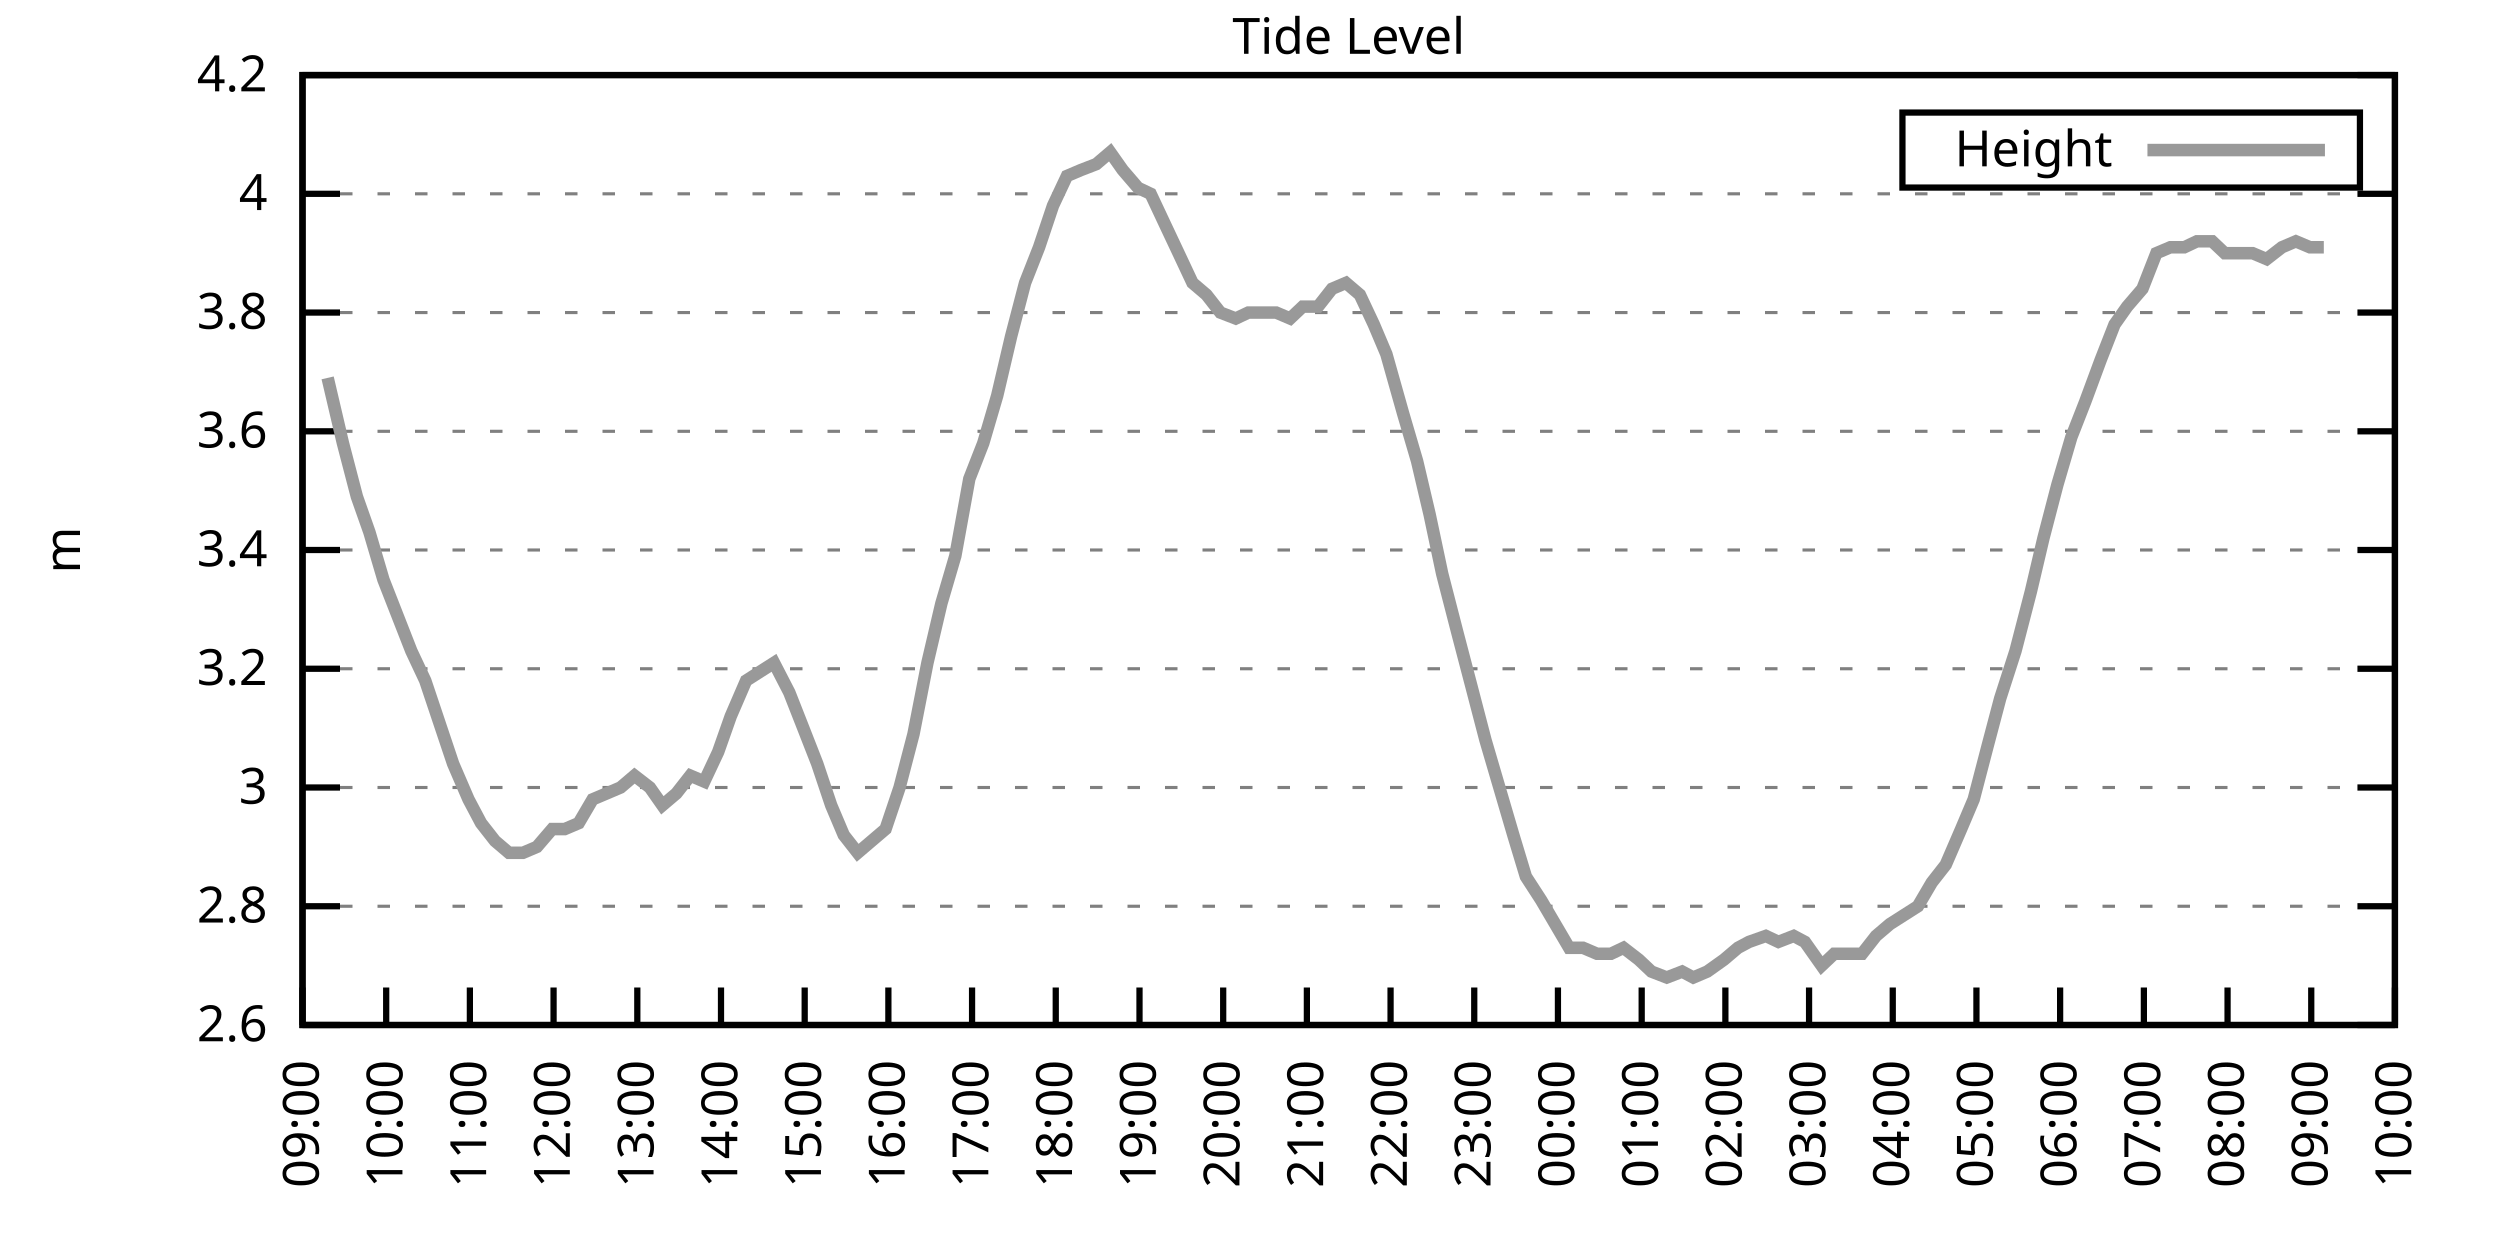
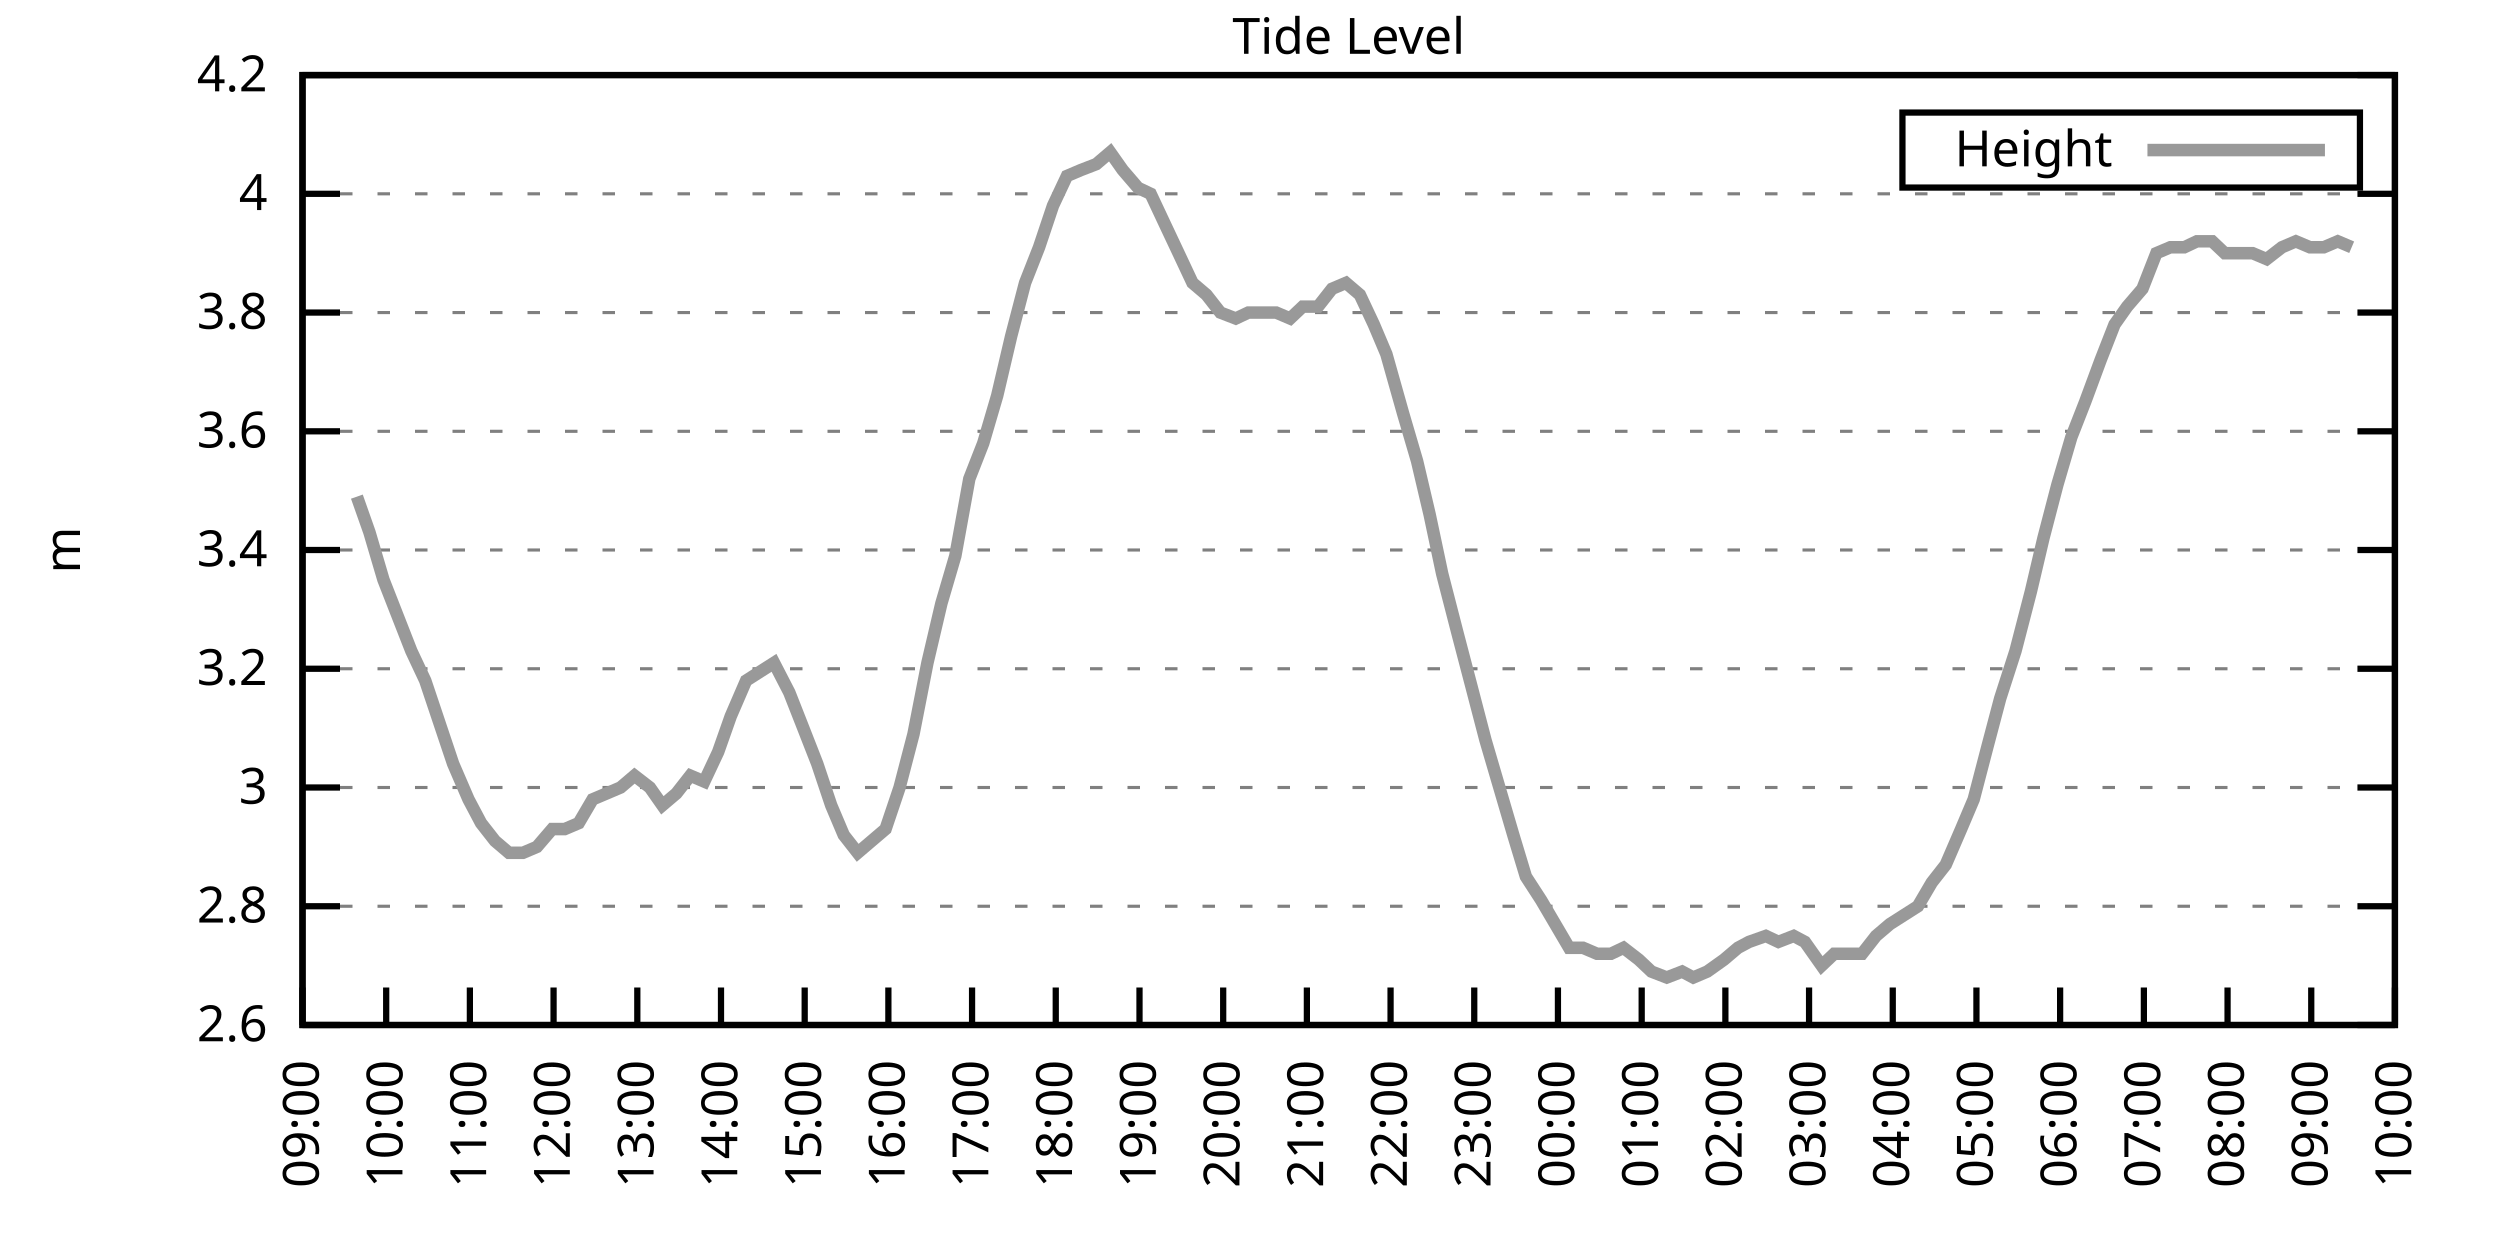
<svg xmlns="http://www.w3.org/2000/svg" xmlns:xlink="http://www.w3.org/1999/xlink" width="400" height="200" viewBox="0 0 400 200">
  <g id="gnuplot_canvas">
    <rect x="0" y="0" width="400" height="200" fill="none" />
    <defs>
      <circle id="gpDot" r="0.5" stroke-width="0.5" stroke="currentColor" />
      <path id="gpPt0" stroke-width="0.333" stroke="currentColor" d="M-1,0 h2 M0,-1 v2" />
      <path id="gpPt1" stroke-width="0.333" stroke="currentColor" d="M-1,-1 L1,1 M1,-1 L-1,1" />
      <path id="gpPt2" stroke-width="0.333" stroke="currentColor" d="M-1,0 L1,0 M0,-1 L0,1 M-1,-1 L1,1 M-1,1 L1,-1" />
      <rect id="gpPt3" stroke-width="0.333" stroke="currentColor" x="-1" y="-1" width="2" height="2" />
      <rect id="gpPt4" stroke-width="0.333" stroke="currentColor" fill="currentColor" x="-1" y="-1" width="2" height="2" />
      <circle id="gpPt5" stroke-width="0.333" stroke="currentColor" cx="0" cy="0" r="1" />
      <use xlink:href="#gpPt5" id="gpPt6" fill="currentColor" stroke="none" />
      <path id="gpPt7" stroke-width="0.333" stroke="currentColor" d="M0,-1.33 L-1.33,0.67 L1.33,0.67 z" />
      <use xlink:href="#gpPt7" id="gpPt8" fill="currentColor" stroke="none" />
      <use xlink:href="#gpPt7" id="gpPt9" stroke="currentColor" transform="rotate(180)" />
      <use xlink:href="#gpPt9" id="gpPt10" fill="currentColor" stroke="none" />
      <use xlink:href="#gpPt3" id="gpPt11" stroke="currentColor" transform="rotate(45)" />
      <use xlink:href="#gpPt11" id="gpPt12" fill="currentColor" stroke="none" />
      <path id="gpPt13" stroke-width="0.333" stroke="currentColor" d="M0,1.330 L1.265,0.411 L0.782,-1.067 L-0.782,-1.076 L-1.265,0.411 z" />
      <use xlink:href="#gpPt13" id="gpPt14" fill="currentColor" stroke="none" />
      <filter id="textbox" filterUnits="objectBoundingBox" x="0" y="0" height="1" width="1">
        <feFlood flood-color="white" flood-opacity="1" result="bgnd" />
        <feComposite in="SourceGraphic" in2="bgnd" operator="atop" />
      </filter>
      <filter id="greybox" filterUnits="objectBoundingBox" x="0" y="0" height="1" width="1">
        <feFlood flood-color="lightgrey" flood-opacity="1" result="grey" />
        <feComposite in="SourceGraphic" in2="grey" operator="atop" />
      </filter>
    </defs>
    <g fill="none" color="white" stroke="currentColor" stroke-width="1.00" stroke-linecap="butt" stroke-linejoin="miter">
</g>
    <g fill="none" color="black" stroke="currentColor" stroke-width="1.00" stroke-linecap="butt" stroke-linejoin="miter">
      <g stroke="none" shape-rendering="crispEdges">
        <polygon fill="rgb(255, 255, 255)" points="48.40,164.00 383.18,164.00 383.18,12.02 48.40,12.02 " />
      </g>
    </g>
    <g fill="none" color="black" stroke="currentColor" stroke-width="1.00" stroke-linecap="butt" stroke-linejoin="miter">
</g>
    <g fill="none" color="black" stroke="black" stroke-width="0.50" stroke-linecap="butt" stroke-linejoin="miter">
</g>
    <g fill="none" color="gray" stroke="currentColor" stroke-width="0.50" stroke-linecap="butt" stroke-linejoin="miter">
      <path stroke="gray" stroke-dasharray="2,4" class="gridline" d="M48.40,164.00 L383.19,164.00  " />
    </g>
    <g fill="none" color="gray" stroke="gray" stroke-width="1.00" stroke-linecap="butt" stroke-linejoin="miter">
</g>
    <g fill="none" color="black" stroke="currentColor" stroke-width="1.00" stroke-linecap="butt" stroke-linejoin="miter">
      <path stroke="black" d="M48.40,164.00 L54.40,164.00 M383.19,164.00 L377.19,164.00  " />
      <g transform="translate(42.80,166.60)" stroke="none" fill="black" font-family="Sans" font-size="8.00" text-anchor="end">
        <text>
          <tspan font-family="Sans"> 2.6</tspan>
        </text>
      </g>
    </g>
    <g fill="none" color="black" stroke="currentColor" stroke-width="1.00" stroke-linecap="butt" stroke-linejoin="miter">
</g>
    <g fill="none" color="black" stroke="black" stroke-width="0.50" stroke-linecap="butt" stroke-linejoin="miter">
</g>
    <g fill="none" color="gray" stroke="currentColor" stroke-width="0.50" stroke-linecap="butt" stroke-linejoin="miter">
      <path stroke="gray" stroke-dasharray="2,4" class="gridline" d="M48.40,145.00 L383.19,145.00  " />
    </g>
    <g fill="none" color="gray" stroke="gray" stroke-width="1.00" stroke-linecap="butt" stroke-linejoin="miter">
</g>
    <g fill="none" color="black" stroke="currentColor" stroke-width="1.00" stroke-linecap="butt" stroke-linejoin="miter">
      <path stroke="black" d="M48.40,145.00 L54.40,145.00 M383.19,145.00 L377.19,145.00  " />
      <g transform="translate(42.80,147.60)" stroke="none" fill="black" font-family="Sans" font-size="8.00" text-anchor="end">
        <text>
          <tspan font-family="Sans"> 2.8</tspan>
        </text>
      </g>
    </g>
    <g fill="none" color="black" stroke="currentColor" stroke-width="1.00" stroke-linecap="butt" stroke-linejoin="miter">
</g>
    <g fill="none" color="black" stroke="black" stroke-width="0.50" stroke-linecap="butt" stroke-linejoin="miter">
</g>
    <g fill="none" color="gray" stroke="currentColor" stroke-width="0.50" stroke-linecap="butt" stroke-linejoin="miter">
      <path stroke="gray" stroke-dasharray="2,4" class="gridline" d="M48.40,126.00 L383.19,126.00  " />
    </g>
    <g fill="none" color="gray" stroke="gray" stroke-width="1.00" stroke-linecap="butt" stroke-linejoin="miter">
</g>
    <g fill="none" color="black" stroke="currentColor" stroke-width="1.00" stroke-linecap="butt" stroke-linejoin="miter">
      <path stroke="black" d="M48.40,126.00 L54.40,126.00 M383.19,126.00 L377.19,126.00  " />
      <g transform="translate(42.80,128.60)" stroke="none" fill="black" font-family="Sans" font-size="8.00" text-anchor="end">
        <text>
          <tspan font-family="Sans"> 3</tspan>
        </text>
      </g>
    </g>
    <g fill="none" color="black" stroke="currentColor" stroke-width="1.00" stroke-linecap="butt" stroke-linejoin="miter">
</g>
    <g fill="none" color="black" stroke="black" stroke-width="0.50" stroke-linecap="butt" stroke-linejoin="miter">
</g>
    <g fill="none" color="gray" stroke="currentColor" stroke-width="0.50" stroke-linecap="butt" stroke-linejoin="miter">
      <path stroke="gray" stroke-dasharray="2,4" class="gridline" d="M48.40,107.00 L383.19,107.00  " />
    </g>
    <g fill="none" color="gray" stroke="gray" stroke-width="1.00" stroke-linecap="butt" stroke-linejoin="miter">
</g>
    <g fill="none" color="black" stroke="currentColor" stroke-width="1.00" stroke-linecap="butt" stroke-linejoin="miter">
      <path stroke="black" d="M48.40,107.00 L54.40,107.00 M383.19,107.00 L377.19,107.00  " />
      <g transform="translate(42.80,109.60)" stroke="none" fill="black" font-family="Sans" font-size="8.00" text-anchor="end">
        <text>
          <tspan font-family="Sans"> 3.2</tspan>
        </text>
      </g>
    </g>
    <g fill="none" color="black" stroke="currentColor" stroke-width="1.00" stroke-linecap="butt" stroke-linejoin="miter">
</g>
    <g fill="none" color="black" stroke="black" stroke-width="0.50" stroke-linecap="butt" stroke-linejoin="miter">
</g>
    <g fill="none" color="gray" stroke="currentColor" stroke-width="0.50" stroke-linecap="butt" stroke-linejoin="miter">
      <path stroke="gray" stroke-dasharray="2,4" class="gridline" d="M48.40,88.00 L383.19,88.00  " />
    </g>
    <g fill="none" color="gray" stroke="gray" stroke-width="1.00" stroke-linecap="butt" stroke-linejoin="miter">
</g>
    <g fill="none" color="black" stroke="currentColor" stroke-width="1.00" stroke-linecap="butt" stroke-linejoin="miter">
      <path stroke="black" d="M48.40,88.00 L54.40,88.00 M383.19,88.00 L377.19,88.00  " />
      <g transform="translate(42.80,90.60)" stroke="none" fill="black" font-family="Sans" font-size="8.00" text-anchor="end">
        <text>
          <tspan font-family="Sans"> 3.4</tspan>
        </text>
      </g>
    </g>
    <g fill="none" color="black" stroke="currentColor" stroke-width="1.00" stroke-linecap="butt" stroke-linejoin="miter">
</g>
    <g fill="none" color="black" stroke="black" stroke-width="0.50" stroke-linecap="butt" stroke-linejoin="miter">
</g>
    <g fill="none" color="gray" stroke="currentColor" stroke-width="0.50" stroke-linecap="butt" stroke-linejoin="miter">
      <path stroke="gray" stroke-dasharray="2,4" class="gridline" d="M48.40,69.01 L383.19,69.01  " />
    </g>
    <g fill="none" color="gray" stroke="gray" stroke-width="1.00" stroke-linecap="butt" stroke-linejoin="miter">
</g>
    <g fill="none" color="black" stroke="currentColor" stroke-width="1.00" stroke-linecap="butt" stroke-linejoin="miter">
      <path stroke="black" d="M48.40,69.01 L54.40,69.01 M383.19,69.01 L377.19,69.01  " />
      <g transform="translate(42.80,71.61)" stroke="none" fill="black" font-family="Sans" font-size="8.00" text-anchor="end">
        <text>
          <tspan font-family="Sans"> 3.6</tspan>
        </text>
      </g>
    </g>
    <g fill="none" color="black" stroke="currentColor" stroke-width="1.00" stroke-linecap="butt" stroke-linejoin="miter">
</g>
    <g fill="none" color="black" stroke="black" stroke-width="0.50" stroke-linecap="butt" stroke-linejoin="miter">
</g>
    <g fill="none" color="gray" stroke="currentColor" stroke-width="0.50" stroke-linecap="butt" stroke-linejoin="miter">
      <path stroke="gray" stroke-dasharray="2,4" class="gridline" d="M48.40,50.01 L383.19,50.01  " />
    </g>
    <g fill="none" color="gray" stroke="gray" stroke-width="1.00" stroke-linecap="butt" stroke-linejoin="miter">
</g>
    <g fill="none" color="black" stroke="currentColor" stroke-width="1.00" stroke-linecap="butt" stroke-linejoin="miter">
      <path stroke="black" d="M48.40,50.01 L54.40,50.01 M383.19,50.01 L377.19,50.01  " />
      <g transform="translate(42.80,52.61)" stroke="none" fill="black" font-family="Sans" font-size="8.00" text-anchor="end">
        <text>
          <tspan font-family="Sans"> 3.8</tspan>
        </text>
      </g>
    </g>
    <g fill="none" color="black" stroke="currentColor" stroke-width="1.00" stroke-linecap="butt" stroke-linejoin="miter">
</g>
    <g fill="none" color="black" stroke="black" stroke-width="0.50" stroke-linecap="butt" stroke-linejoin="miter">
</g>
    <g fill="none" color="gray" stroke="currentColor" stroke-width="0.50" stroke-linecap="butt" stroke-linejoin="miter">
      <path stroke="gray" stroke-dasharray="2,4" class="gridline" d="M48.40,31.01 L383.19,31.01  " />
    </g>
    <g fill="none" color="gray" stroke="gray" stroke-width="1.00" stroke-linecap="butt" stroke-linejoin="miter">
</g>
    <g fill="none" color="black" stroke="currentColor" stroke-width="1.00" stroke-linecap="butt" stroke-linejoin="miter">
      <path stroke="black" d="M48.40,31.01 L54.40,31.01 M383.19,31.01 L377.19,31.01  " />
      <g transform="translate(42.80,33.61)" stroke="none" fill="black" font-family="Sans" font-size="8.00" text-anchor="end">
        <text>
          <tspan font-family="Sans"> 4</tspan>
        </text>
      </g>
    </g>
    <g fill="none" color="black" stroke="currentColor" stroke-width="1.00" stroke-linecap="butt" stroke-linejoin="miter">
</g>
    <g fill="none" color="black" stroke="black" stroke-width="0.50" stroke-linecap="butt" stroke-linejoin="miter">
</g>
    <g fill="none" color="gray" stroke="currentColor" stroke-width="0.50" stroke-linecap="butt" stroke-linejoin="miter">
      <path stroke="gray" stroke-dasharray="2,4" class="gridline" d="M48.40,12.01 L383.19,12.01  " />
    </g>
    <g fill="none" color="gray" stroke="gray" stroke-width="1.00" stroke-linecap="butt" stroke-linejoin="miter">
</g>
    <g fill="none" color="black" stroke="currentColor" stroke-width="1.00" stroke-linecap="butt" stroke-linejoin="miter">
      <path stroke="black" d="M48.40,12.01 L54.40,12.01 M383.19,12.01 L377.19,12.01  " />
      <g transform="translate(42.80,14.61)" stroke="none" fill="black" font-family="Sans" font-size="8.00" text-anchor="end">
        <text>
          <tspan font-family="Sans"> 4.2</tspan>
        </text>
      </g>
    </g>
    <g fill="none" color="black" stroke="currentColor" stroke-width="1.00" stroke-linecap="butt" stroke-linejoin="miter">
      <path stroke="black" d="M48.40,164.00 L48.40,158.00  " />
      <g transform="translate(51.00,169.60) rotate(270.00)" stroke="none" fill="black" font-family="Sans" font-size="8.00" text-anchor="end">
        <text>
          <tspan font-family="Sans">09:00</tspan>
        </text>
      </g>
    </g>
    <g fill="none" color="black" stroke="currentColor" stroke-width="1.00" stroke-linecap="butt" stroke-linejoin="miter">
      <path stroke="black" d="M61.79,164.00 L61.79,158.00  " />
      <g transform="translate(64.39,169.60) rotate(270.00)" stroke="none" fill="black" font-family="Sans" font-size="8.00" text-anchor="end">
        <text>
          <tspan font-family="Sans">10:00</tspan>
        </text>
      </g>
    </g>
    <g fill="none" color="black" stroke="currentColor" stroke-width="1.00" stroke-linecap="butt" stroke-linejoin="miter">
      <path stroke="black" d="M75.18,164.00 L75.18,158.00  " />
      <g transform="translate(77.78,169.60) rotate(270.00)" stroke="none" fill="black" font-family="Sans" font-size="8.00" text-anchor="end">
        <text>
          <tspan font-family="Sans">11:00</tspan>
        </text>
      </g>
    </g>
    <g fill="none" color="black" stroke="currentColor" stroke-width="1.00" stroke-linecap="butt" stroke-linejoin="miter">
      <path stroke="black" d="M88.57,164.00 L88.57,158.00  " />
      <g transform="translate(91.17,169.60) rotate(270.00)" stroke="none" fill="black" font-family="Sans" font-size="8.00" text-anchor="end">
        <text>
          <tspan font-family="Sans">12:00</tspan>
        </text>
      </g>
    </g>
    <g fill="none" color="black" stroke="currentColor" stroke-width="1.00" stroke-linecap="butt" stroke-linejoin="miter">
      <path stroke="black" d="M101.97,164.00 L101.97,158.00  " />
      <g transform="translate(104.57,169.60) rotate(270.00)" stroke="none" fill="black" font-family="Sans" font-size="8.00" text-anchor="end">
        <text>
          <tspan font-family="Sans">13:00</tspan>
        </text>
      </g>
    </g>
    <g fill="none" color="black" stroke="currentColor" stroke-width="1.00" stroke-linecap="butt" stroke-linejoin="miter">
      <path stroke="black" d="M115.36,164.00 L115.36,158.00  " />
      <g transform="translate(117.96,169.60) rotate(270.00)" stroke="none" fill="black" font-family="Sans" font-size="8.00" text-anchor="end">
        <text>
          <tspan font-family="Sans">14:00</tspan>
        </text>
      </g>
    </g>
    <g fill="none" color="black" stroke="currentColor" stroke-width="1.00" stroke-linecap="butt" stroke-linejoin="miter">
      <path stroke="black" d="M128.75,164.00 L128.75,158.00  " />
      <g transform="translate(131.35,169.60) rotate(270.00)" stroke="none" fill="black" font-family="Sans" font-size="8.00" text-anchor="end">
        <text>
          <tspan font-family="Sans">15:00</tspan>
        </text>
      </g>
    </g>
    <g fill="none" color="black" stroke="currentColor" stroke-width="1.00" stroke-linecap="butt" stroke-linejoin="miter">
      <path stroke="black" d="M142.14,164.00 L142.14,158.00  " />
      <g transform="translate(144.74,169.60) rotate(270.00)" stroke="none" fill="black" font-family="Sans" font-size="8.00" text-anchor="end">
        <text>
          <tspan font-family="Sans">16:00</tspan>
        </text>
      </g>
    </g>
    <g fill="none" color="black" stroke="currentColor" stroke-width="1.00" stroke-linecap="butt" stroke-linejoin="miter">
      <path stroke="black" d="M155.53,164.00 L155.53,158.00  " />
      <g transform="translate(158.13,169.60) rotate(270.00)" stroke="none" fill="black" font-family="Sans" font-size="8.00" text-anchor="end">
        <text>
          <tspan font-family="Sans">17:00</tspan>
        </text>
      </g>
    </g>
    <g fill="none" color="black" stroke="currentColor" stroke-width="1.00" stroke-linecap="butt" stroke-linejoin="miter">
      <path stroke="black" d="M168.92,164.00 L168.92,158.00  " />
      <g transform="translate(171.52,169.60) rotate(270.00)" stroke="none" fill="black" font-family="Sans" font-size="8.00" text-anchor="end">
        <text>
          <tspan font-family="Sans">18:00</tspan>
        </text>
      </g>
    </g>
    <g fill="none" color="black" stroke="currentColor" stroke-width="1.00" stroke-linecap="butt" stroke-linejoin="miter">
      <path stroke="black" d="M182.32,164.00 L182.32,158.00  " />
      <g transform="translate(184.92,169.60) rotate(270.00)" stroke="none" fill="black" font-family="Sans" font-size="8.00" text-anchor="end">
        <text>
          <tspan font-family="Sans">19:00</tspan>
        </text>
      </g>
    </g>
    <g fill="none" color="black" stroke="currentColor" stroke-width="1.00" stroke-linecap="butt" stroke-linejoin="miter">
      <path stroke="black" d="M195.71,164.00 L195.71,158.00  " />
      <g transform="translate(198.31,169.60) rotate(270.00)" stroke="none" fill="black" font-family="Sans" font-size="8.00" text-anchor="end">
        <text>
          <tspan font-family="Sans">20:00</tspan>
        </text>
      </g>
    </g>
    <g fill="none" color="black" stroke="currentColor" stroke-width="1.00" stroke-linecap="butt" stroke-linejoin="miter">
      <path stroke="black" d="M209.10,164.00 L209.10,158.00  " />
      <g transform="translate(211.70,169.60) rotate(270.00)" stroke="none" fill="black" font-family="Sans" font-size="8.00" text-anchor="end">
        <text>
          <tspan font-family="Sans">21:00</tspan>
        </text>
      </g>
    </g>
    <g fill="none" color="black" stroke="currentColor" stroke-width="1.00" stroke-linecap="butt" stroke-linejoin="miter">
      <path stroke="black" d="M222.49,164.00 L222.49,158.00  " />
      <g transform="translate(225.09,169.60) rotate(270.00)" stroke="none" fill="black" font-family="Sans" font-size="8.00" text-anchor="end">
        <text>
          <tspan font-family="Sans">22:00</tspan>
        </text>
      </g>
    </g>
    <g fill="none" color="black" stroke="currentColor" stroke-width="1.00" stroke-linecap="butt" stroke-linejoin="miter">
      <path stroke="black" d="M235.88,164.00 L235.88,158.00  " />
      <g transform="translate(238.48,169.60) rotate(270.00)" stroke="none" fill="black" font-family="Sans" font-size="8.00" text-anchor="end">
        <text>
          <tspan font-family="Sans">23:00</tspan>
        </text>
      </g>
    </g>
    <g fill="none" color="black" stroke="currentColor" stroke-width="1.00" stroke-linecap="butt" stroke-linejoin="miter">
      <path stroke="black" d="M249.27,164.00 L249.27,158.00  " />
      <g transform="translate(251.87,169.60) rotate(270.00)" stroke="none" fill="black" font-family="Sans" font-size="8.00" text-anchor="end">
        <text>
          <tspan font-family="Sans">00:00</tspan>
        </text>
      </g>
    </g>
    <g fill="none" color="black" stroke="currentColor" stroke-width="1.00" stroke-linecap="butt" stroke-linejoin="miter">
      <path stroke="black" d="M262.67,164.00 L262.67,158.00  " />
      <g transform="translate(265.27,169.60) rotate(270.00)" stroke="none" fill="black" font-family="Sans" font-size="8.00" text-anchor="end">
        <text>
          <tspan font-family="Sans">01:00</tspan>
        </text>
      </g>
    </g>
    <g fill="none" color="black" stroke="currentColor" stroke-width="1.00" stroke-linecap="butt" stroke-linejoin="miter">
      <path stroke="black" d="M276.06,164.00 L276.06,158.00  " />
      <g transform="translate(278.66,169.60) rotate(270.00)" stroke="none" fill="black" font-family="Sans" font-size="8.00" text-anchor="end">
        <text>
          <tspan font-family="Sans">02:00</tspan>
        </text>
      </g>
    </g>
    <g fill="none" color="black" stroke="currentColor" stroke-width="1.00" stroke-linecap="butt" stroke-linejoin="miter">
      <path stroke="black" d="M289.45,164.00 L289.45,158.00  " />
      <g transform="translate(292.05,169.60) rotate(270.00)" stroke="none" fill="black" font-family="Sans" font-size="8.00" text-anchor="end">
        <text>
          <tspan font-family="Sans">03:00</tspan>
        </text>
      </g>
    </g>
    <g fill="none" color="black" stroke="currentColor" stroke-width="1.00" stroke-linecap="butt" stroke-linejoin="miter">
      <path stroke="black" d="M302.84,164.00 L302.84,158.00  " />
      <g transform="translate(305.44,169.60) rotate(270.00)" stroke="none" fill="black" font-family="Sans" font-size="8.00" text-anchor="end">
        <text>
          <tspan font-family="Sans">04:00</tspan>
        </text>
      </g>
    </g>
    <g fill="none" color="black" stroke="currentColor" stroke-width="1.00" stroke-linecap="butt" stroke-linejoin="miter">
      <path stroke="black" d="M316.23,164.00 L316.23,158.00  " />
      <g transform="translate(318.83,169.60) rotate(270.00)" stroke="none" fill="black" font-family="Sans" font-size="8.00" text-anchor="end">
        <text>
          <tspan font-family="Sans">05:00</tspan>
        </text>
      </g>
    </g>
    <g fill="none" color="black" stroke="currentColor" stroke-width="1.00" stroke-linecap="butt" stroke-linejoin="miter">
      <path stroke="black" d="M329.62,164.00 L329.62,158.00  " />
      <g transform="translate(332.22,169.60) rotate(270.00)" stroke="none" fill="black" font-family="Sans" font-size="8.00" text-anchor="end">
        <text>
          <tspan font-family="Sans">06:00</tspan>
        </text>
      </g>
    </g>
    <g fill="none" color="black" stroke="currentColor" stroke-width="1.00" stroke-linecap="butt" stroke-linejoin="miter">
      <path stroke="black" d="M343.02,164.00 L343.02,158.00  " />
      <g transform="translate(345.62,169.60) rotate(270.00)" stroke="none" fill="black" font-family="Sans" font-size="8.00" text-anchor="end">
        <text>
          <tspan font-family="Sans">07:00</tspan>
        </text>
      </g>
    </g>
    <g fill="none" color="black" stroke="currentColor" stroke-width="1.00" stroke-linecap="butt" stroke-linejoin="miter">
      <path stroke="black" d="M356.41,164.00 L356.41,158.00  " />
      <g transform="translate(359.01,169.60) rotate(270.00)" stroke="none" fill="black" font-family="Sans" font-size="8.00" text-anchor="end">
        <text>
          <tspan font-family="Sans">08:00</tspan>
        </text>
      </g>
    </g>
    <g fill="none" color="black" stroke="currentColor" stroke-width="1.00" stroke-linecap="butt" stroke-linejoin="miter">
      <path stroke="black" d="M369.80,164.00 L369.80,158.00  " />
      <g transform="translate(372.40,169.60) rotate(270.00)" stroke="none" fill="black" font-family="Sans" font-size="8.00" text-anchor="end">
        <text>
          <tspan font-family="Sans">09:00</tspan>
        </text>
      </g>
    </g>
    <g fill="none" color="black" stroke="currentColor" stroke-width="1.00" stroke-linecap="butt" stroke-linejoin="miter">
      <path stroke="black" d="M383.19,164.00 L383.19,158.00  " />
      <g transform="translate(385.79,169.60) rotate(270.00)" stroke="none" fill="black" font-family="Sans" font-size="8.00" text-anchor="end">
        <text>
          <tspan font-family="Sans">10:00</tspan>
        </text>
      </g>
    </g>
    <g fill="none" color="black" stroke="currentColor" stroke-width="1.00" stroke-linecap="butt" stroke-linejoin="miter">
</g>
    <g fill="none" color="black" stroke="currentColor" stroke-width="1.00" stroke-linecap="butt" stroke-linejoin="miter">
      <path stroke="black" d="M48.40,12.01 L48.40,164.00 L383.19,164.00 L383.19,12.01 L48.40,12.01 Z  " />
    </g>
    <g fill="none" color="black" stroke="currentColor" stroke-width="1.00" stroke-linecap="butt" stroke-linejoin="miter">
</g>
    <g fill="none" color="black" stroke="currentColor" stroke-width="1.00" stroke-linecap="butt" stroke-linejoin="miter">
      <path stroke="black" d="M304.39,30.01 L304.39,18.01 L377.59,18.01 L377.59,30.01 L304.39,30.01 Z  " />
    </g>
    <g id="Tide_level_plot_1">
      <g fill="none" color="white" stroke="black" stroke-width="2.00" stroke-linecap="butt" stroke-linejoin="miter">
</g>
      <g fill="none" color="black" stroke="currentColor" stroke-width="2.00" stroke-linecap="butt" stroke-linejoin="miter">
        <g transform="translate(337.99,26.61)" stroke="none" fill="black" font-family="Sans" font-size="8.00" text-anchor="end">
          <text>
            <tspan font-family="Sans">Height</tspan>
          </text>
        </g>
      </g>
      <g fill="none" color="black" stroke="currentColor" stroke-width="2.00" stroke-linecap="butt" stroke-linejoin="miter">
-         <path stroke="rgb(153, 153, 153)" d="M343.59,24.01 L371.99,24.01 M52.42,60.46 L54.87,70.91 L57.10,79.46 L59.11,85.16 L61.35,92.75 L63.58,98.45   L65.81,104.15 L68.04,108.90 L70.27,115.55 L72.50,122.20 L74.96,127.90 L76.97,131.70 L79.20,134.55 L81.43,136.45   L83.66,136.45 L85.90,135.50 L88.35,132.65 L90.36,132.65 L92.59,131.70 L94.82,127.90 L97.06,126.95 L99.29,126.00   L101.52,124.10 L103.98,126.00 L105.98,128.85 L108.22,126.95 L110.45,124.10 L112.68,125.05 L114.91,120.30 L116.92,114.60   L119.38,108.90 L123.84,106.05 L126.29,110.80 L128.53,116.50 L130.76,122.20 L132.99,128.85 L135.00,133.60 L137.23,136.45   L141.69,132.65 L143.93,126.00 L146.16,117.45 L148.39,106.05 L150.62,96.55 L152.85,88.95 L155.09,76.61 L157.32,70.91   L159.55,63.31 L161.78,53.81 L164.01,45.26 L166.25,39.56 L168.48,32.91 L170.71,28.16 L172.94,27.21 L175.40,26.26   L177.63,24.36 L179.64,27.21 L182.09,30.06 L184.10,31.01 L186.33,35.76 L188.57,40.51 L190.80,45.26 L193.03,47.16   L195.26,50.01 L197.72,50.96 L199.73,50.01 L201.96,50.01 L204.19,50.01 L206.42,50.96 L208.43,49.06 L210.88,49.06   L213.12,46.21 L215.35,45.26 L217.58,47.16 L219.81,51.91 L221.82,56.66 L224.50,66.16 L226.73,73.76 L228.74,82.31   L230.75,91.80 L233.20,101.30 L235.44,109.85 L237.67,118.40 L239.90,126.00 L242.13,133.60 L244.14,140.25 L246.60,144.05   L248.83,147.85 L251.06,151.65 L253.29,151.65 L255.52,152.60 L257.76,152.60 L259.76,151.65 L262.22,153.55 L264.23,155.45   L266.68,156.40 L269.14,155.45 L270.92,156.40 L273.16,155.45 L275.83,153.55 L278.07,151.65 L279.85,150.70 L282.53,149.75   L284.54,150.70 L286.99,149.75 L288.78,150.70 L291.46,154.50 L293.47,152.60 L295.92,152.60 L297.93,152.60 L300.16,149.75   L302.39,147.85 L306.86,145.00 L309.09,141.20 L311.32,138.35 L313.78,132.65 L315.79,127.90 L318.02,119.35 L320.03,111.75   L322.48,104.15 L324.94,94.65 L326.95,86.11 L329.18,77.56 L331.41,69.96 L333.64,64.26 L336.10,57.61 L338.33,51.91   L340.34,49.06 L342.79,46.21 L345.02,40.51 L347.26,39.56 L349.49,39.56 L351.50,38.61 L353.95,38.61 L355.96,40.51   L358.19,40.51 L360.42,40.51 L362.66,41.46 L365.11,39.56 L367.34,38.61 L369.58,39.56 L371.81,39.56  " />
+         <path stroke="rgb(153, 153, 153)" d="M343.59,24.01 L371.99,24.01 M57.10,79.46 L59.11,85.16 L61.35,92.75 L63.58,98.45 L65.81,104.15 L68.04,108.90   L70.27,115.55 L72.50,122.20 L74.96,127.90 L76.97,131.70 L79.20,134.55 L81.43,136.45 L83.66,136.45 L85.90,135.50   L88.35,132.65 L90.36,132.65 L92.59,131.70 L94.82,127.90 L97.06,126.95 L99.29,126.00 L101.52,124.10 L103.98,126.00   L105.98,128.85 L108.22,126.95 L110.45,124.10 L112.68,125.05 L114.91,120.30 L116.92,114.60 L119.38,108.90 L123.84,106.05   L126.29,110.80 L128.53,116.50 L130.76,122.20 L132.99,128.85 L135.00,133.60 L137.23,136.45 L141.69,132.65 L143.93,126.00   L146.16,117.45 L148.39,106.05 L150.62,96.55 L152.85,88.95 L155.09,76.61 L157.32,70.91 L159.55,63.31 L161.78,53.81   L164.01,45.26 L166.25,39.56 L168.48,32.91 L170.71,28.16 L172.94,27.21 L175.40,26.26 L177.63,24.36 L179.64,27.21   L182.09,30.06 L184.10,31.01 L186.33,35.76 L188.57,40.51 L190.80,45.26 L193.03,47.16 L195.26,50.01 L197.72,50.96   L199.73,50.01 L201.96,50.01 L204.19,50.01 L206.42,50.96 L208.43,49.06 L210.88,49.06 L213.12,46.21 L215.35,45.26   L217.58,47.16 L219.81,51.91 L221.82,56.66 L224.50,66.16 L226.73,73.76 L228.74,82.31 L230.75,91.80 L233.20,101.30   L235.44,109.85 L237.67,118.40 L239.90,126.00 L242.13,133.60 L244.14,140.25 L246.60,144.05 L248.83,147.85 L251.06,151.65   L253.29,151.65 L255.52,152.60 L257.76,152.60 L259.76,151.65 L262.22,153.55 L264.23,155.45 L266.68,156.40 L269.14,155.45   L270.92,156.40 L273.16,155.45 L275.83,153.55 L278.07,151.65 L279.85,150.70 L282.53,149.75 L284.54,150.70 L286.99,149.75   L288.78,150.70 L291.46,154.50 L293.47,152.60 L295.92,152.60 L297.93,152.60 L300.16,149.75 L302.39,147.85 L306.86,145.00   L309.09,141.20 L311.32,138.35 L313.78,132.65 L315.79,127.90 L318.02,119.35 L320.03,111.75 L322.48,104.15 L324.94,94.65   L326.95,86.11 L329.18,77.56 L331.41,69.96 L333.64,64.26 L336.10,57.61 L338.33,51.91 L340.34,49.06 L342.79,46.21   L345.02,40.51 L347.26,39.56 L349.49,39.56 L351.50,38.61 L353.95,38.61 L355.96,40.51 L358.19,40.51 L360.42,40.51   L362.66,41.46 L365.11,39.56 L367.34,38.61 L369.58,39.56 L371.81,39.56 L374.04,38.61 L376.27,39.56  " />
      </g>
    </g>
    <g fill="none" color="black" stroke="currentColor" stroke-width="2.00" stroke-linecap="butt" stroke-linejoin="miter">
</g>
    <g fill="none" color="black" stroke="black" stroke-width="1.00" stroke-linecap="butt" stroke-linejoin="miter">
</g>
    <g fill="none" color="black" stroke="currentColor" stroke-width="1.00" stroke-linecap="butt" stroke-linejoin="miter">
      <path stroke="black" d="M48.40,12.01 L48.40,164.00 L383.19,164.00 L383.19,12.01 L48.40,12.01 Z  " />
      <g transform="translate(12.80,88.01) rotate(270.00)" stroke="none" fill="black" font-family="Sans" font-size="8.00" text-anchor="middle">
        <text>
          <tspan font-family="Sans">m</tspan>
        </text>
      </g>
    </g>
    <g fill="none" color="black" stroke="currentColor" stroke-width="1.00" stroke-linecap="butt" stroke-linejoin="miter">
</g>
    <g fill="none" color="black" stroke="currentColor" stroke-width="1.00" stroke-linecap="butt" stroke-linejoin="miter">
      <g transform="translate(215.79,8.61)" stroke="none" fill="black" font-family="Sans" font-size="8.00" text-anchor="middle">
        <text>
          <tspan font-family="Sans">Tide Level</tspan>
        </text>
      </g>
    </g>
    <g fill="none" color="black" stroke="currentColor" stroke-width="1.00" stroke-linecap="butt" stroke-linejoin="miter">
</g>
  </g>
</svg>
